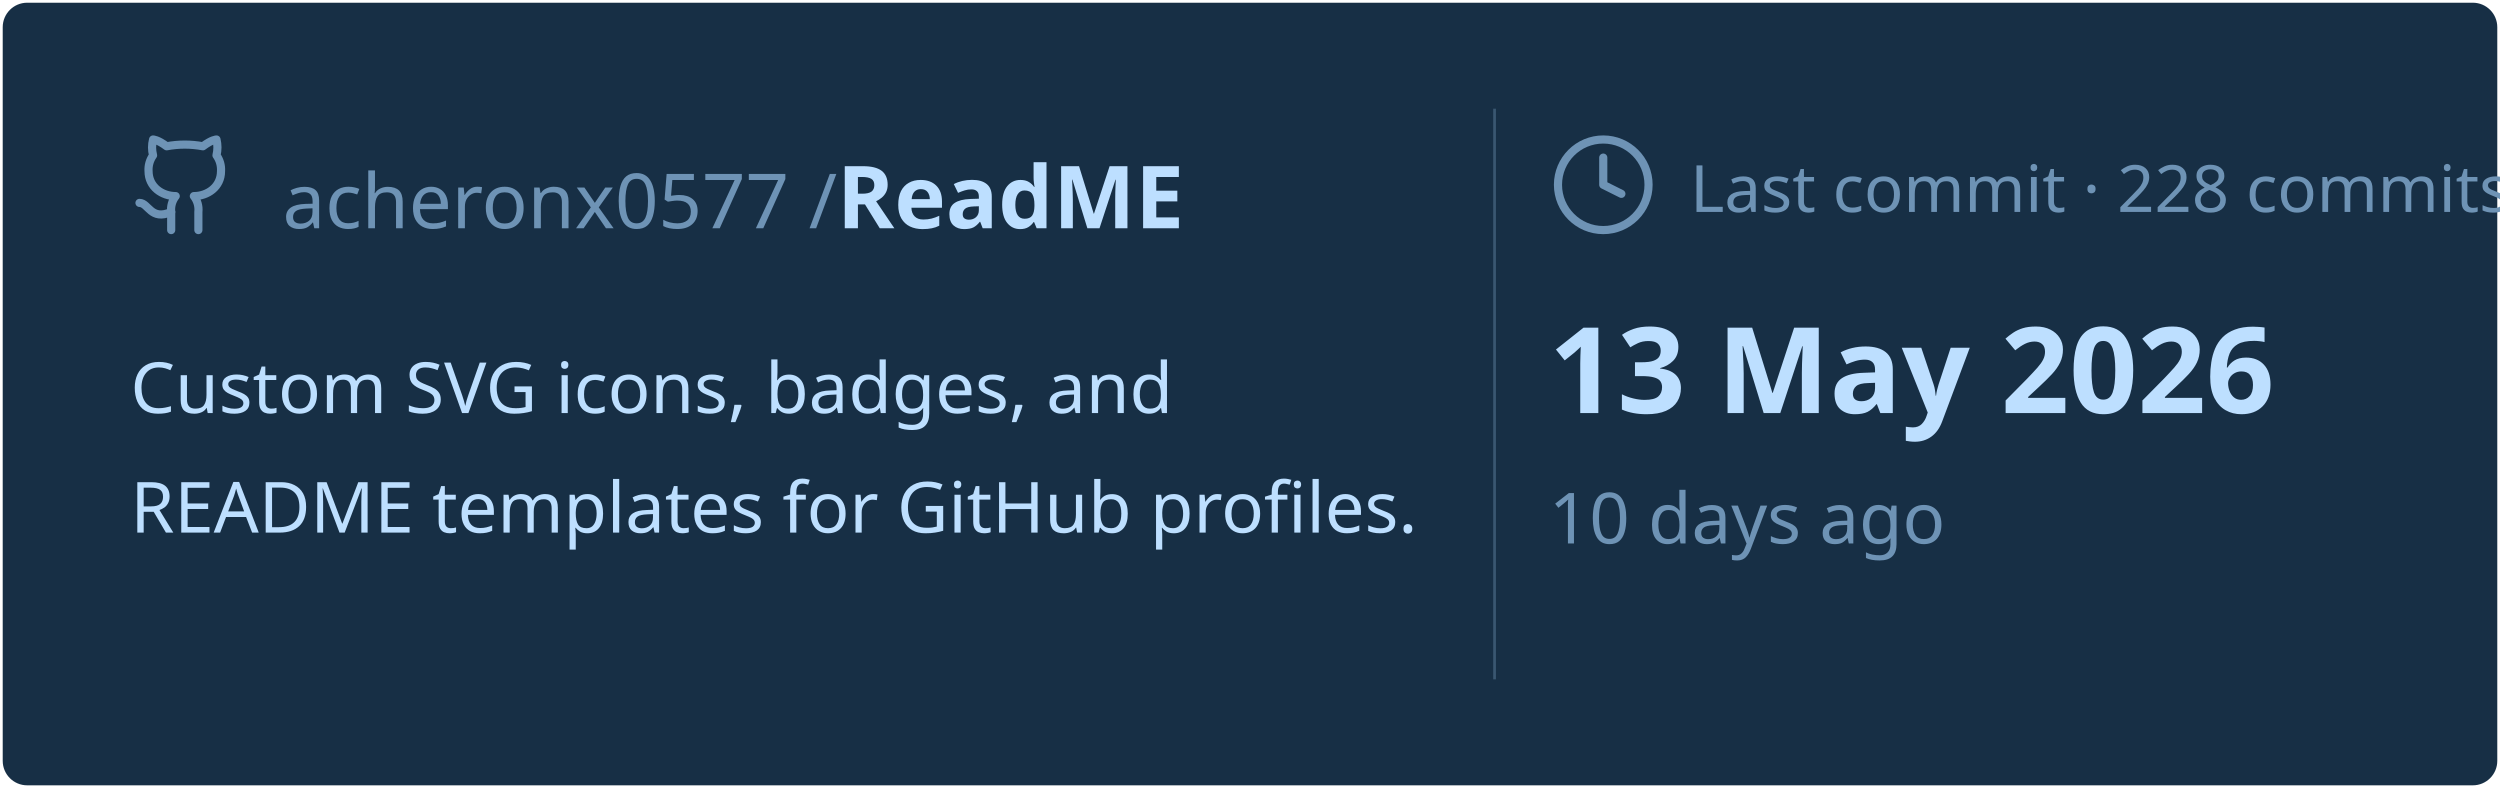
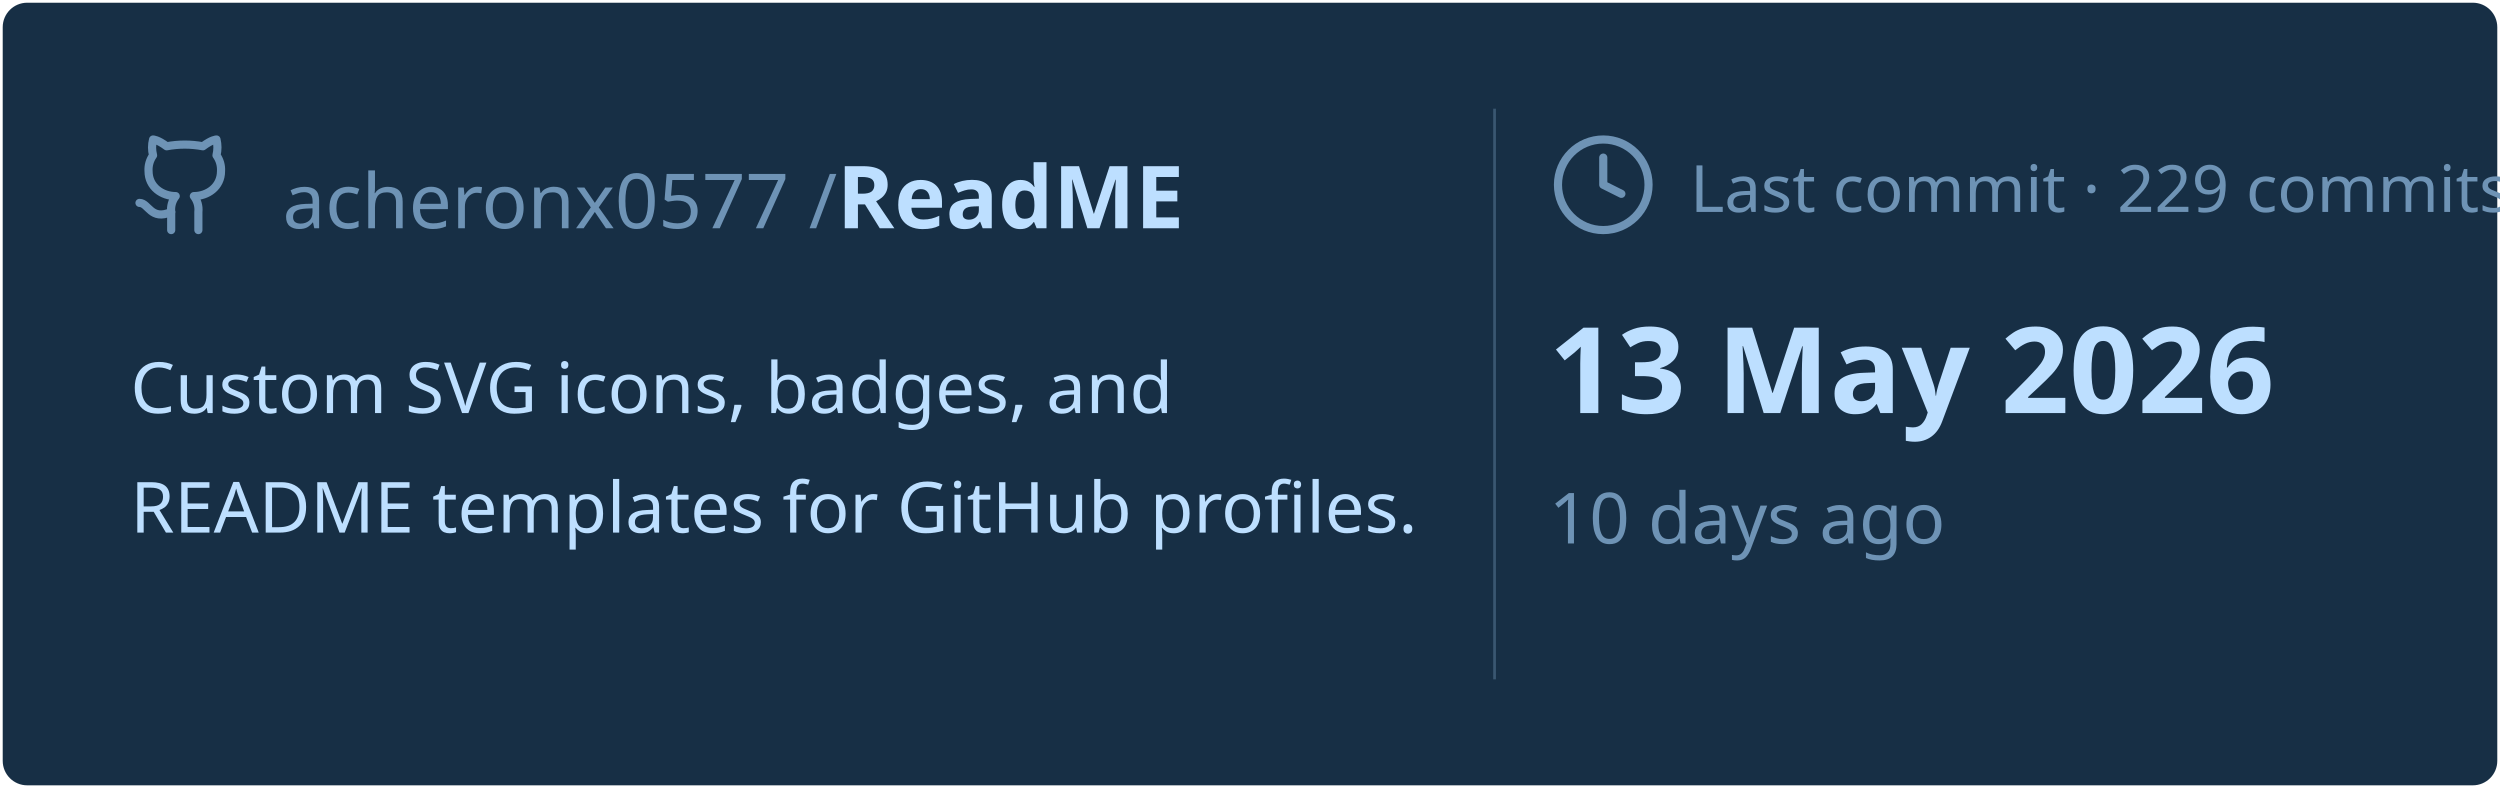
<svg xmlns="http://www.w3.org/2000/svg" viewBox="0 0 460 145" width="460px" height="145px">
  <rect stroke="#000000" stroke-opacity="0" fill="#172F45" rx="4.5" x="0.5" y="0.5" width="459" height="144" />
  <g transform="translate(24, 42)">
    <svg x="0" y="-18" width="20" height="20" viewBox="0 0 24 24" fill="none" stroke="#6E93B5" stroke-width="1.8" stroke-linecap="round" stroke-linejoin="round">
      <path d="M15 22v-4a4.8 4.8 0 0 0-1-3.5c3 0 6-2 6-5.5.08-1.25-.27-2.48-1-3.5.28-1.15.28-2.35 0-3.5 0 0-1 0-3 1.5-2.64-.5-5.36-.5-8 0C6 2 5 2 5 2c-.3 1.15-.3 2.35 0 3.5A5.403 5.403 0 0 0 4 9c0 3.5 3 5.5 6 5.5-.39.49-.68 1.05-.85 1.65-.17.6-.22 1.23-.15 1.85v4" />
      <path d="M9 18c-4.51 2-5-2-7-2" />
    </svg>
    <text x="28" y="0" font-family="&quot;Segoe UI&quot;, Ubuntu, sans-serif" font-size="14" font-weight="400" fill="#6E93B5">acheronx0577 /</text>
    <text x="130" y="0" font-family="&quot;Segoe UI&quot;, Ubuntu, sans-serif" font-size="16" font-weight="700" fill="#BDDFFF">ReadME</text>
  </g>
  <text x="24" y="76" font-family="&quot;Segoe UI&quot;, Ubuntu, sans-serif" font-size="13" font-weight="400" fill="#BDDFFF">Custom SVG icons, badges, and</text>
  <text x="24" y="98" font-family="&quot;Segoe UI&quot;, Ubuntu, sans-serif" font-size="13" font-weight="400" fill="#BDDFFF">README templates for GitHub profiles.</text>
  <line x1="275" y1="20" x2="275" y2="125" stroke="#6E93B5" stroke-width="0.5" stroke-opacity="0.4" />
  <svg x="285" y="24" width="20" height="20" viewBox="0 0 24 24" fill="none" stroke="#6E93B5" stroke-width="1.8" stroke-linecap="round" stroke-linejoin="round">
    <circle cx="12" cy="12" r="10" />
    <polyline points="12 6 12 12 16 14" />
  </svg>
-   <text x="311" y="39" font-family="&quot;Segoe UI&quot;, Ubuntu, sans-serif" font-size="12" font-weight="400" fill="#6E93B5">Last commit · 228 commits</text>
+   <text x="311" y="39" font-family="&quot;Segoe UI&quot;, Ubuntu, sans-serif" font-size="12" font-weight="400" fill="#6E93B5">Last commit · 229 commits</text>
  <text x="285" y="76" font-family="&quot;Segoe UI&quot;, Ubuntu, sans-serif" font-size="22" font-weight="700" fill="#BDDFFF">13 May 2026</text>
  <text x="285" y="100" font-family="&quot;Segoe UI&quot;, Ubuntu, sans-serif" font-size="13" font-weight="400" fill="#6E93B5">10 days ago</text>
</svg>
